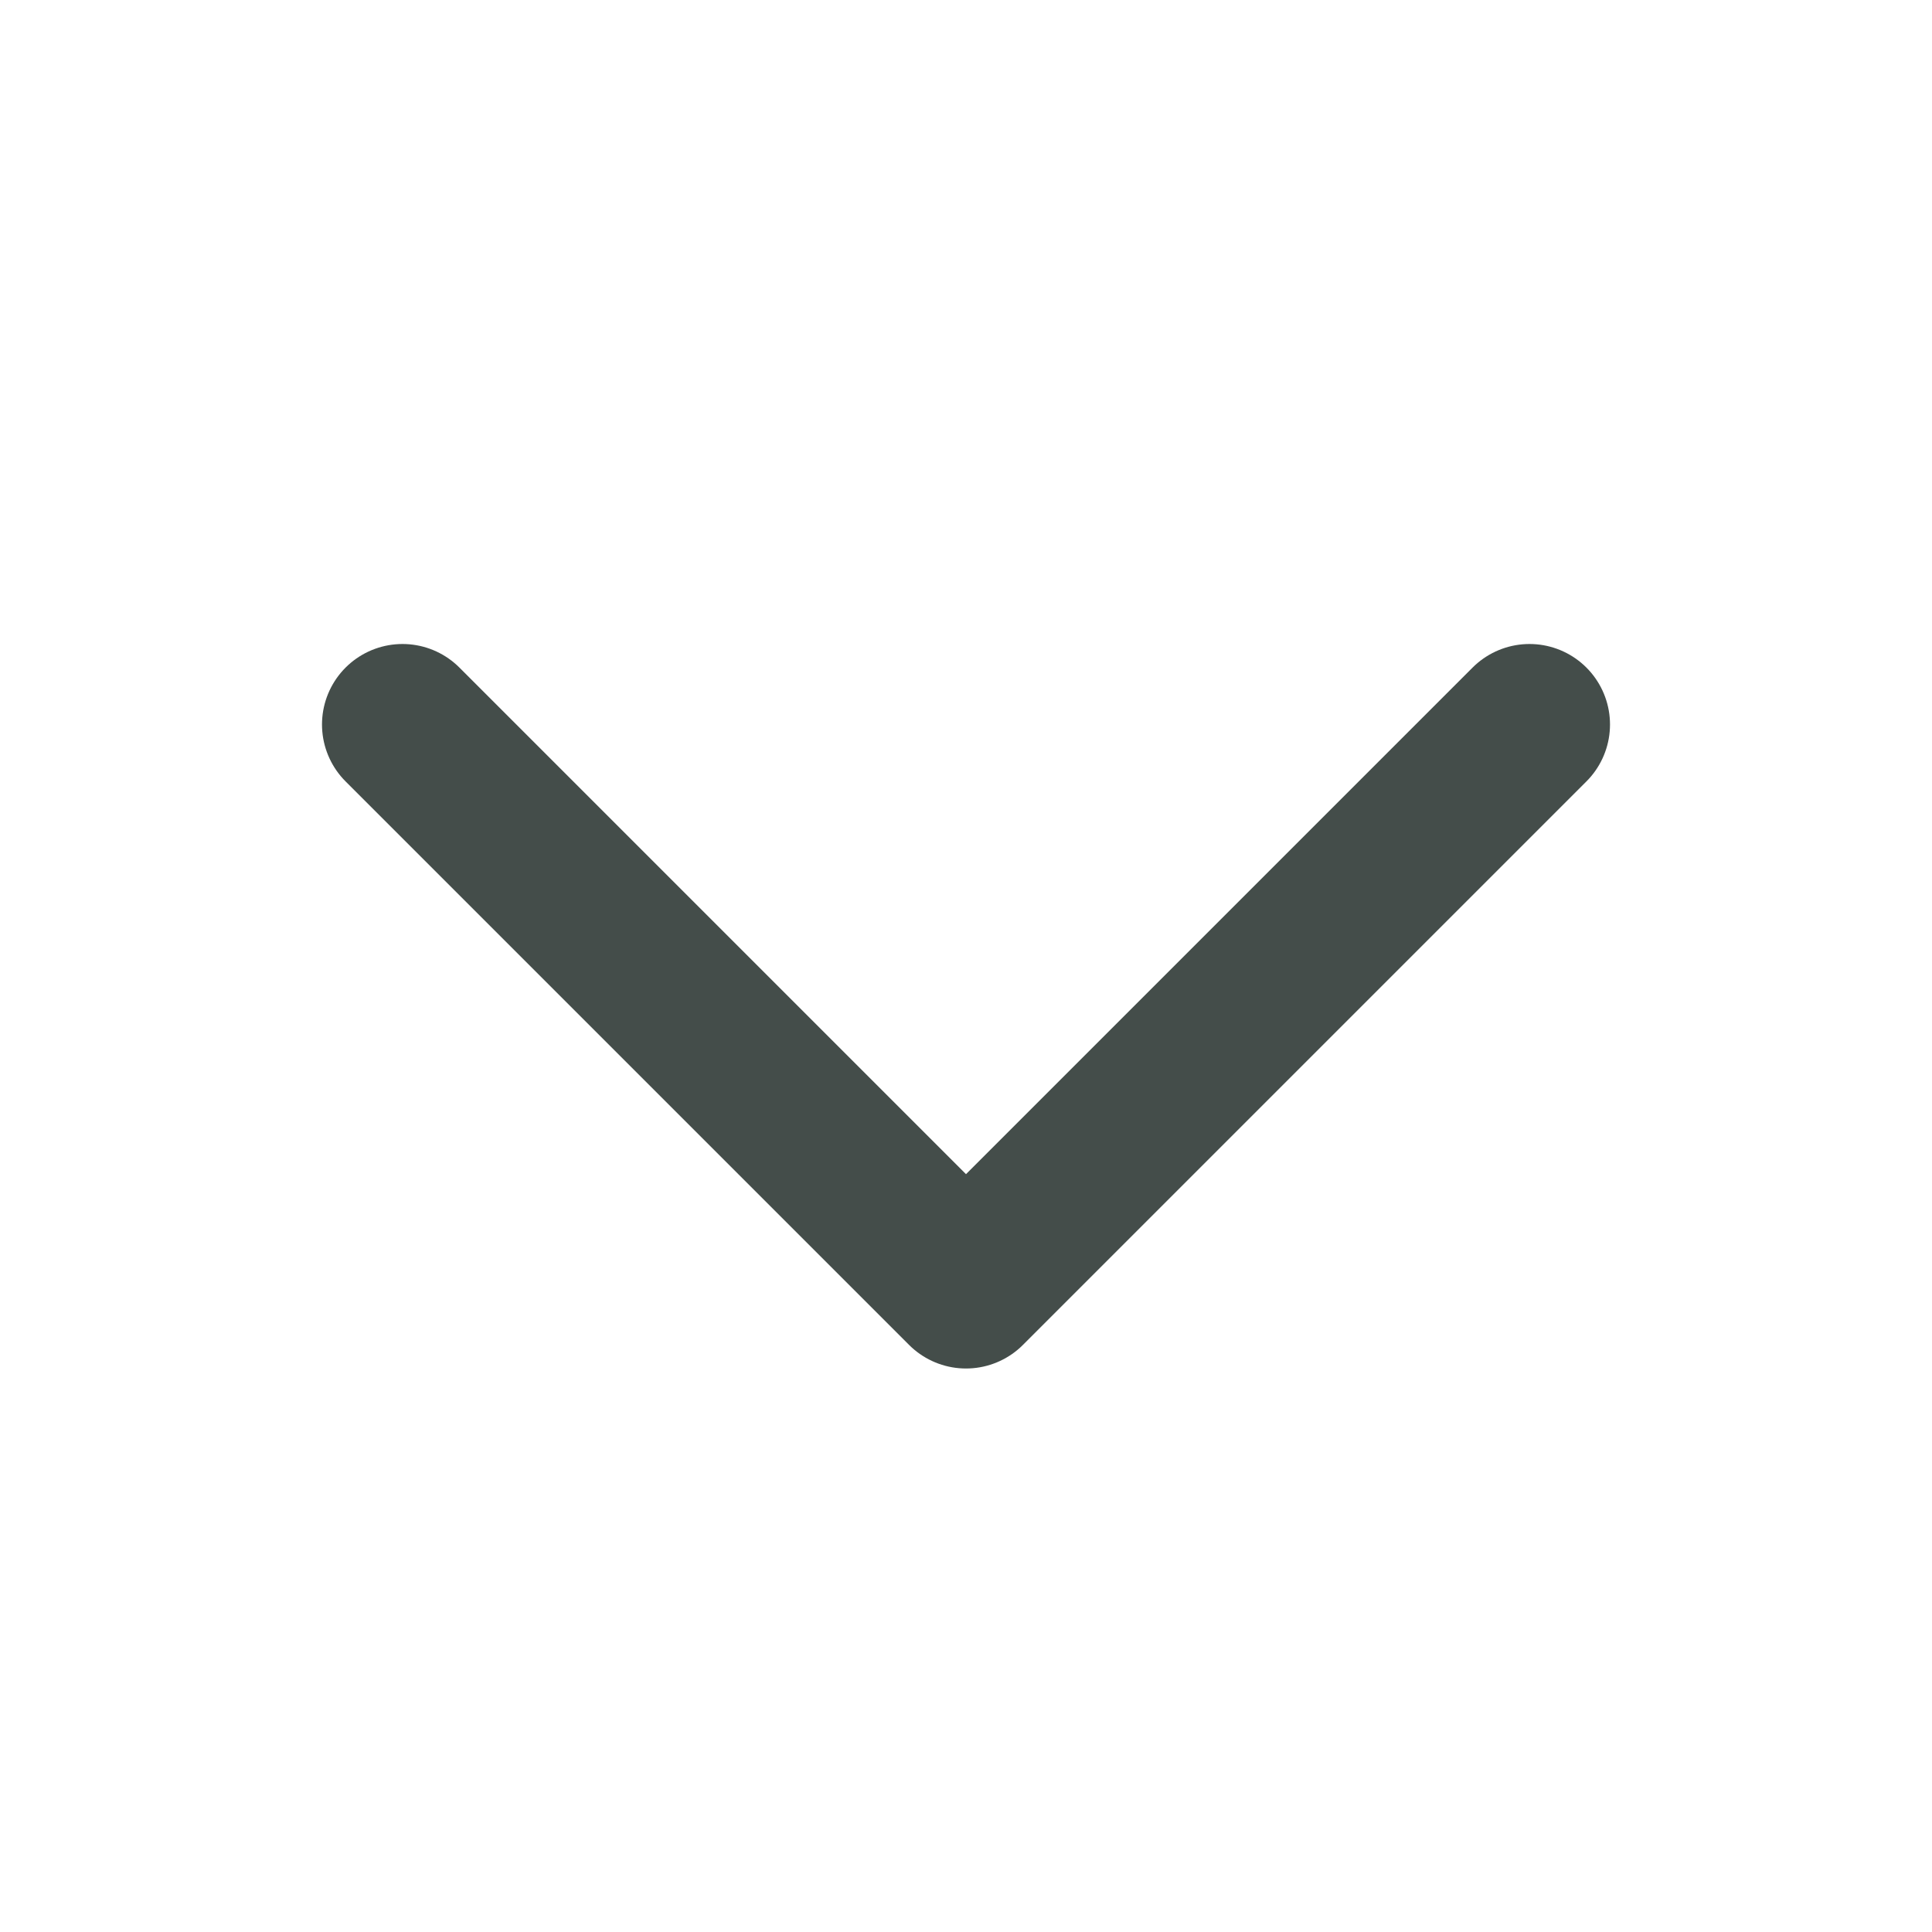
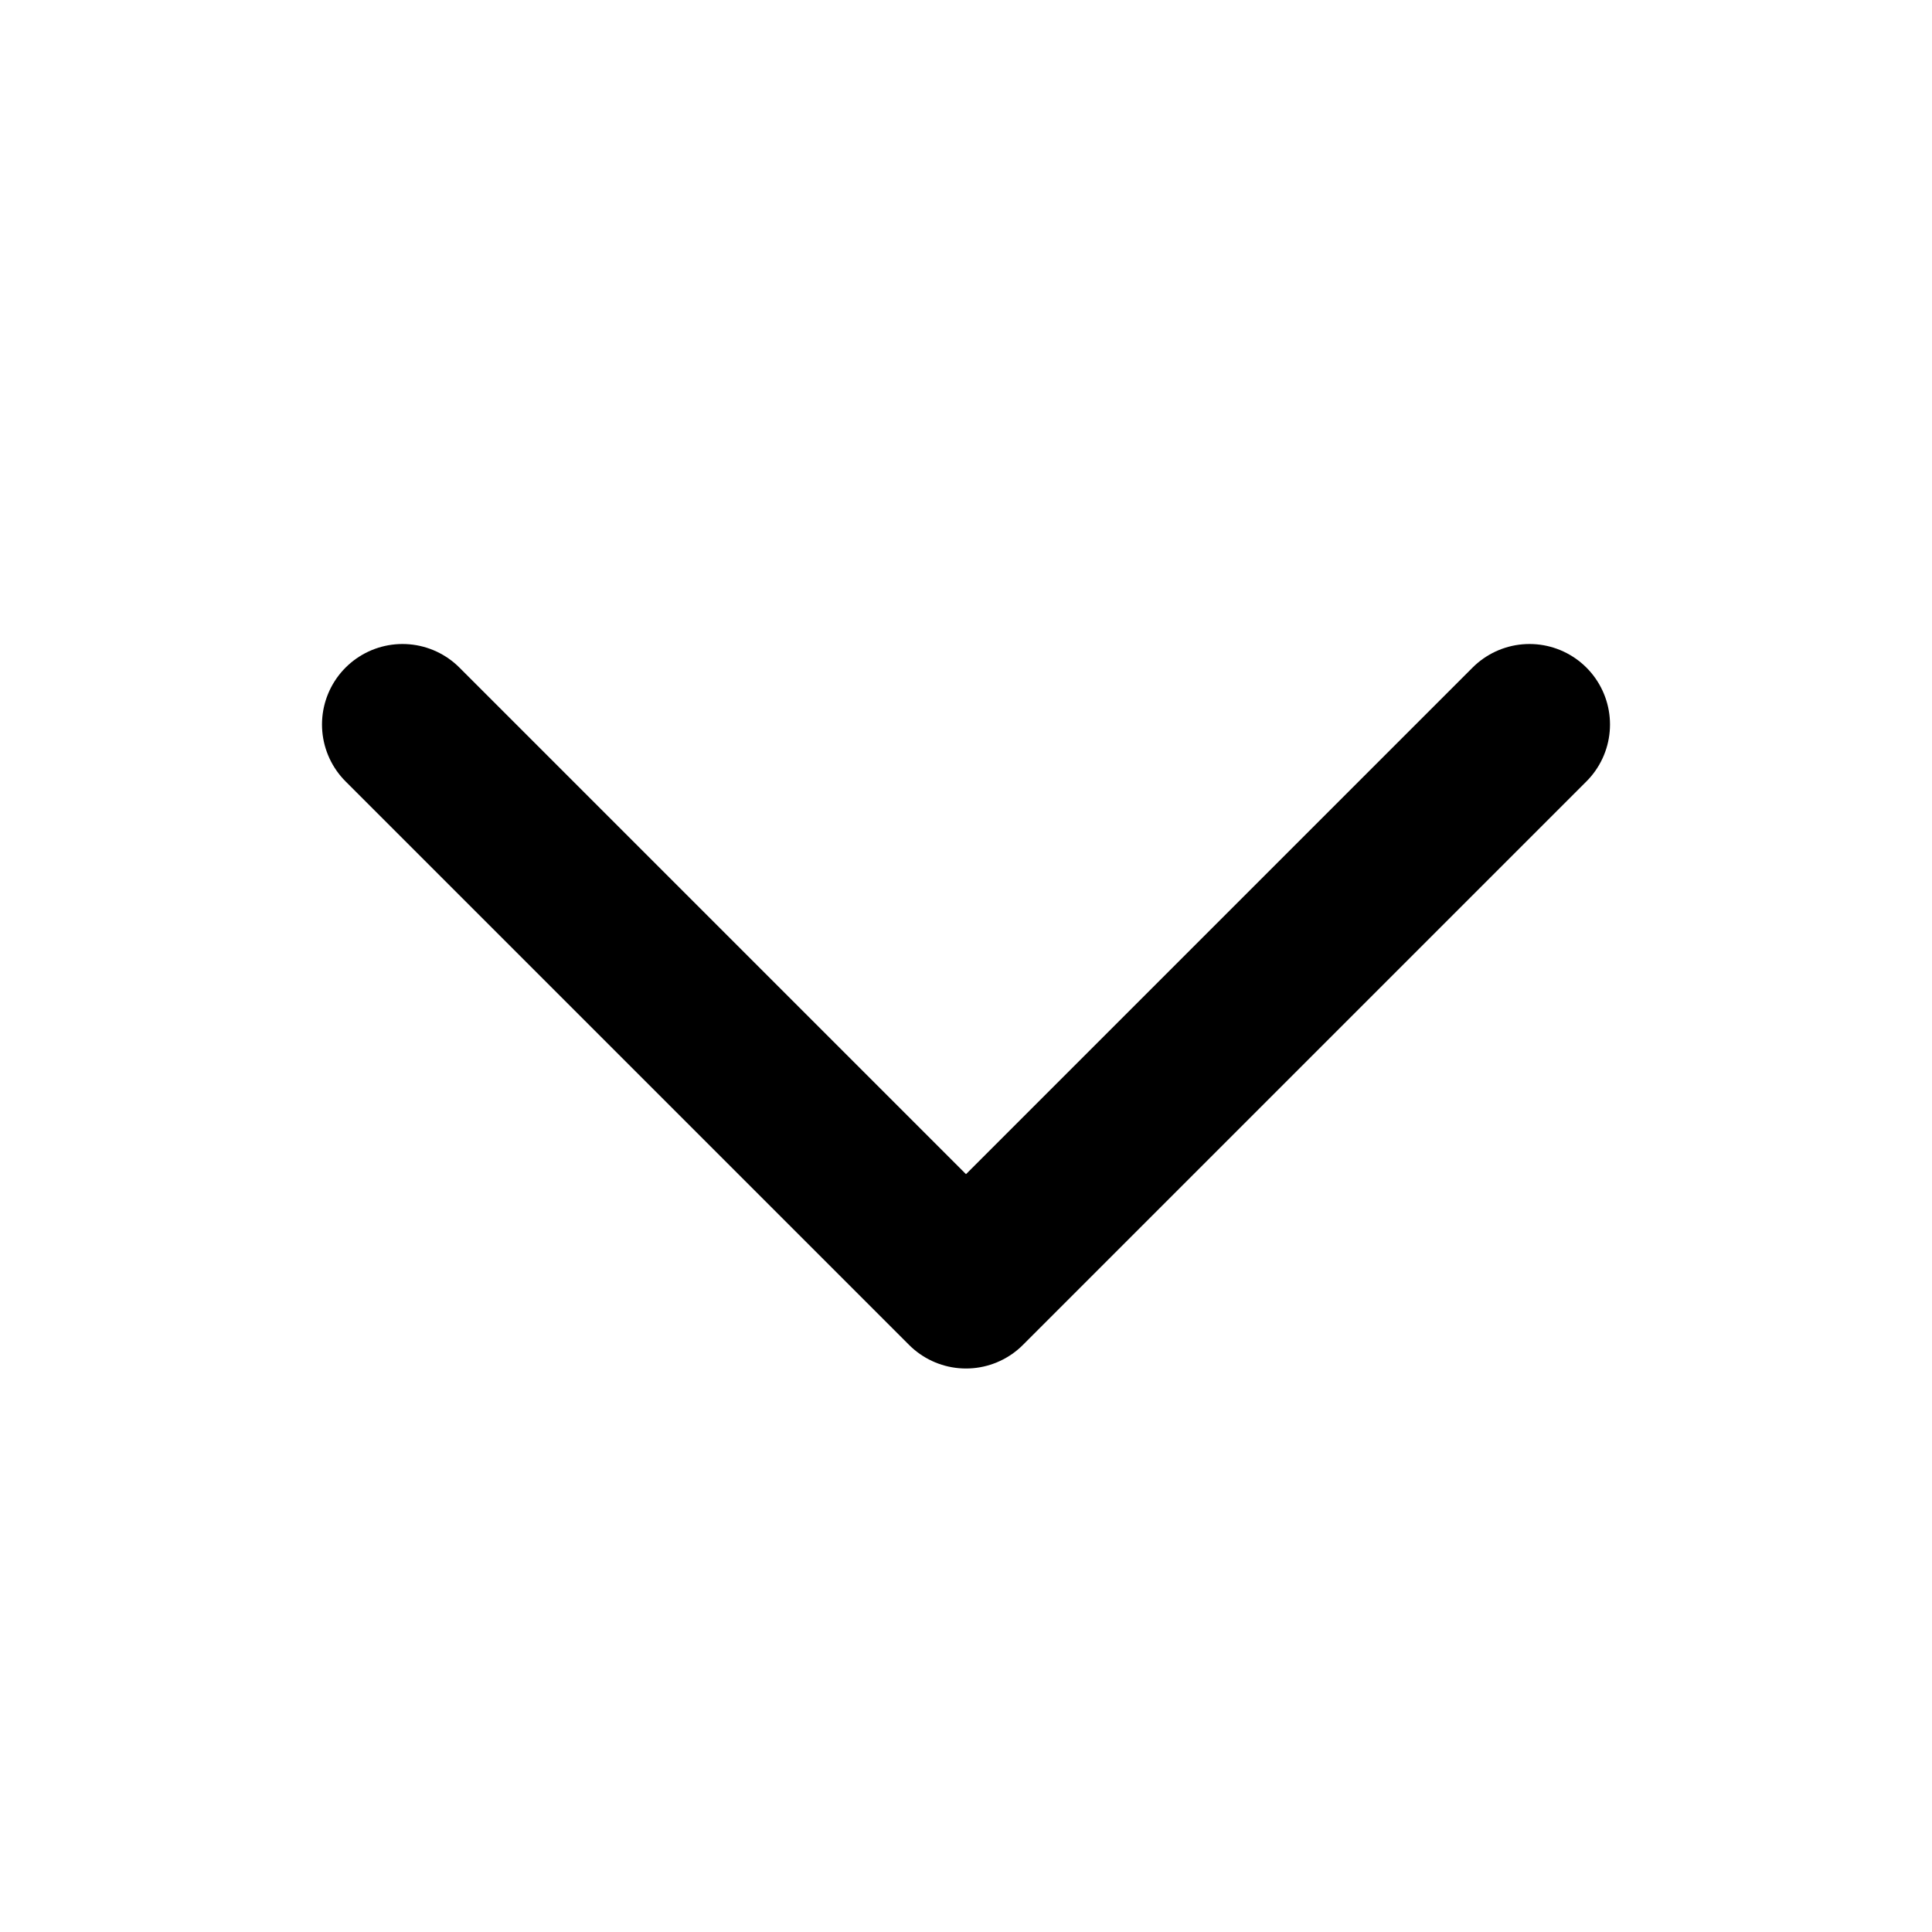
- <svg xmlns="http://www.w3.org/2000/svg" width="24" height="24" viewBox="0 0 24 24" fill="none">
-   <path d="M19 9L12 16L5 9" stroke="#444D4A" stroke-width="2" stroke-linecap="round" stroke-linejoin="round" />
+ <svg xmlns="http://www.w3.org/2000/svg" viewBox="0 0 24 24" fill="none">
+   <path d="M19 9L12 16L5 9" stroke="currentColor" stroke-width="2" stroke-linecap="round" stroke-linejoin="round" />
</svg>
